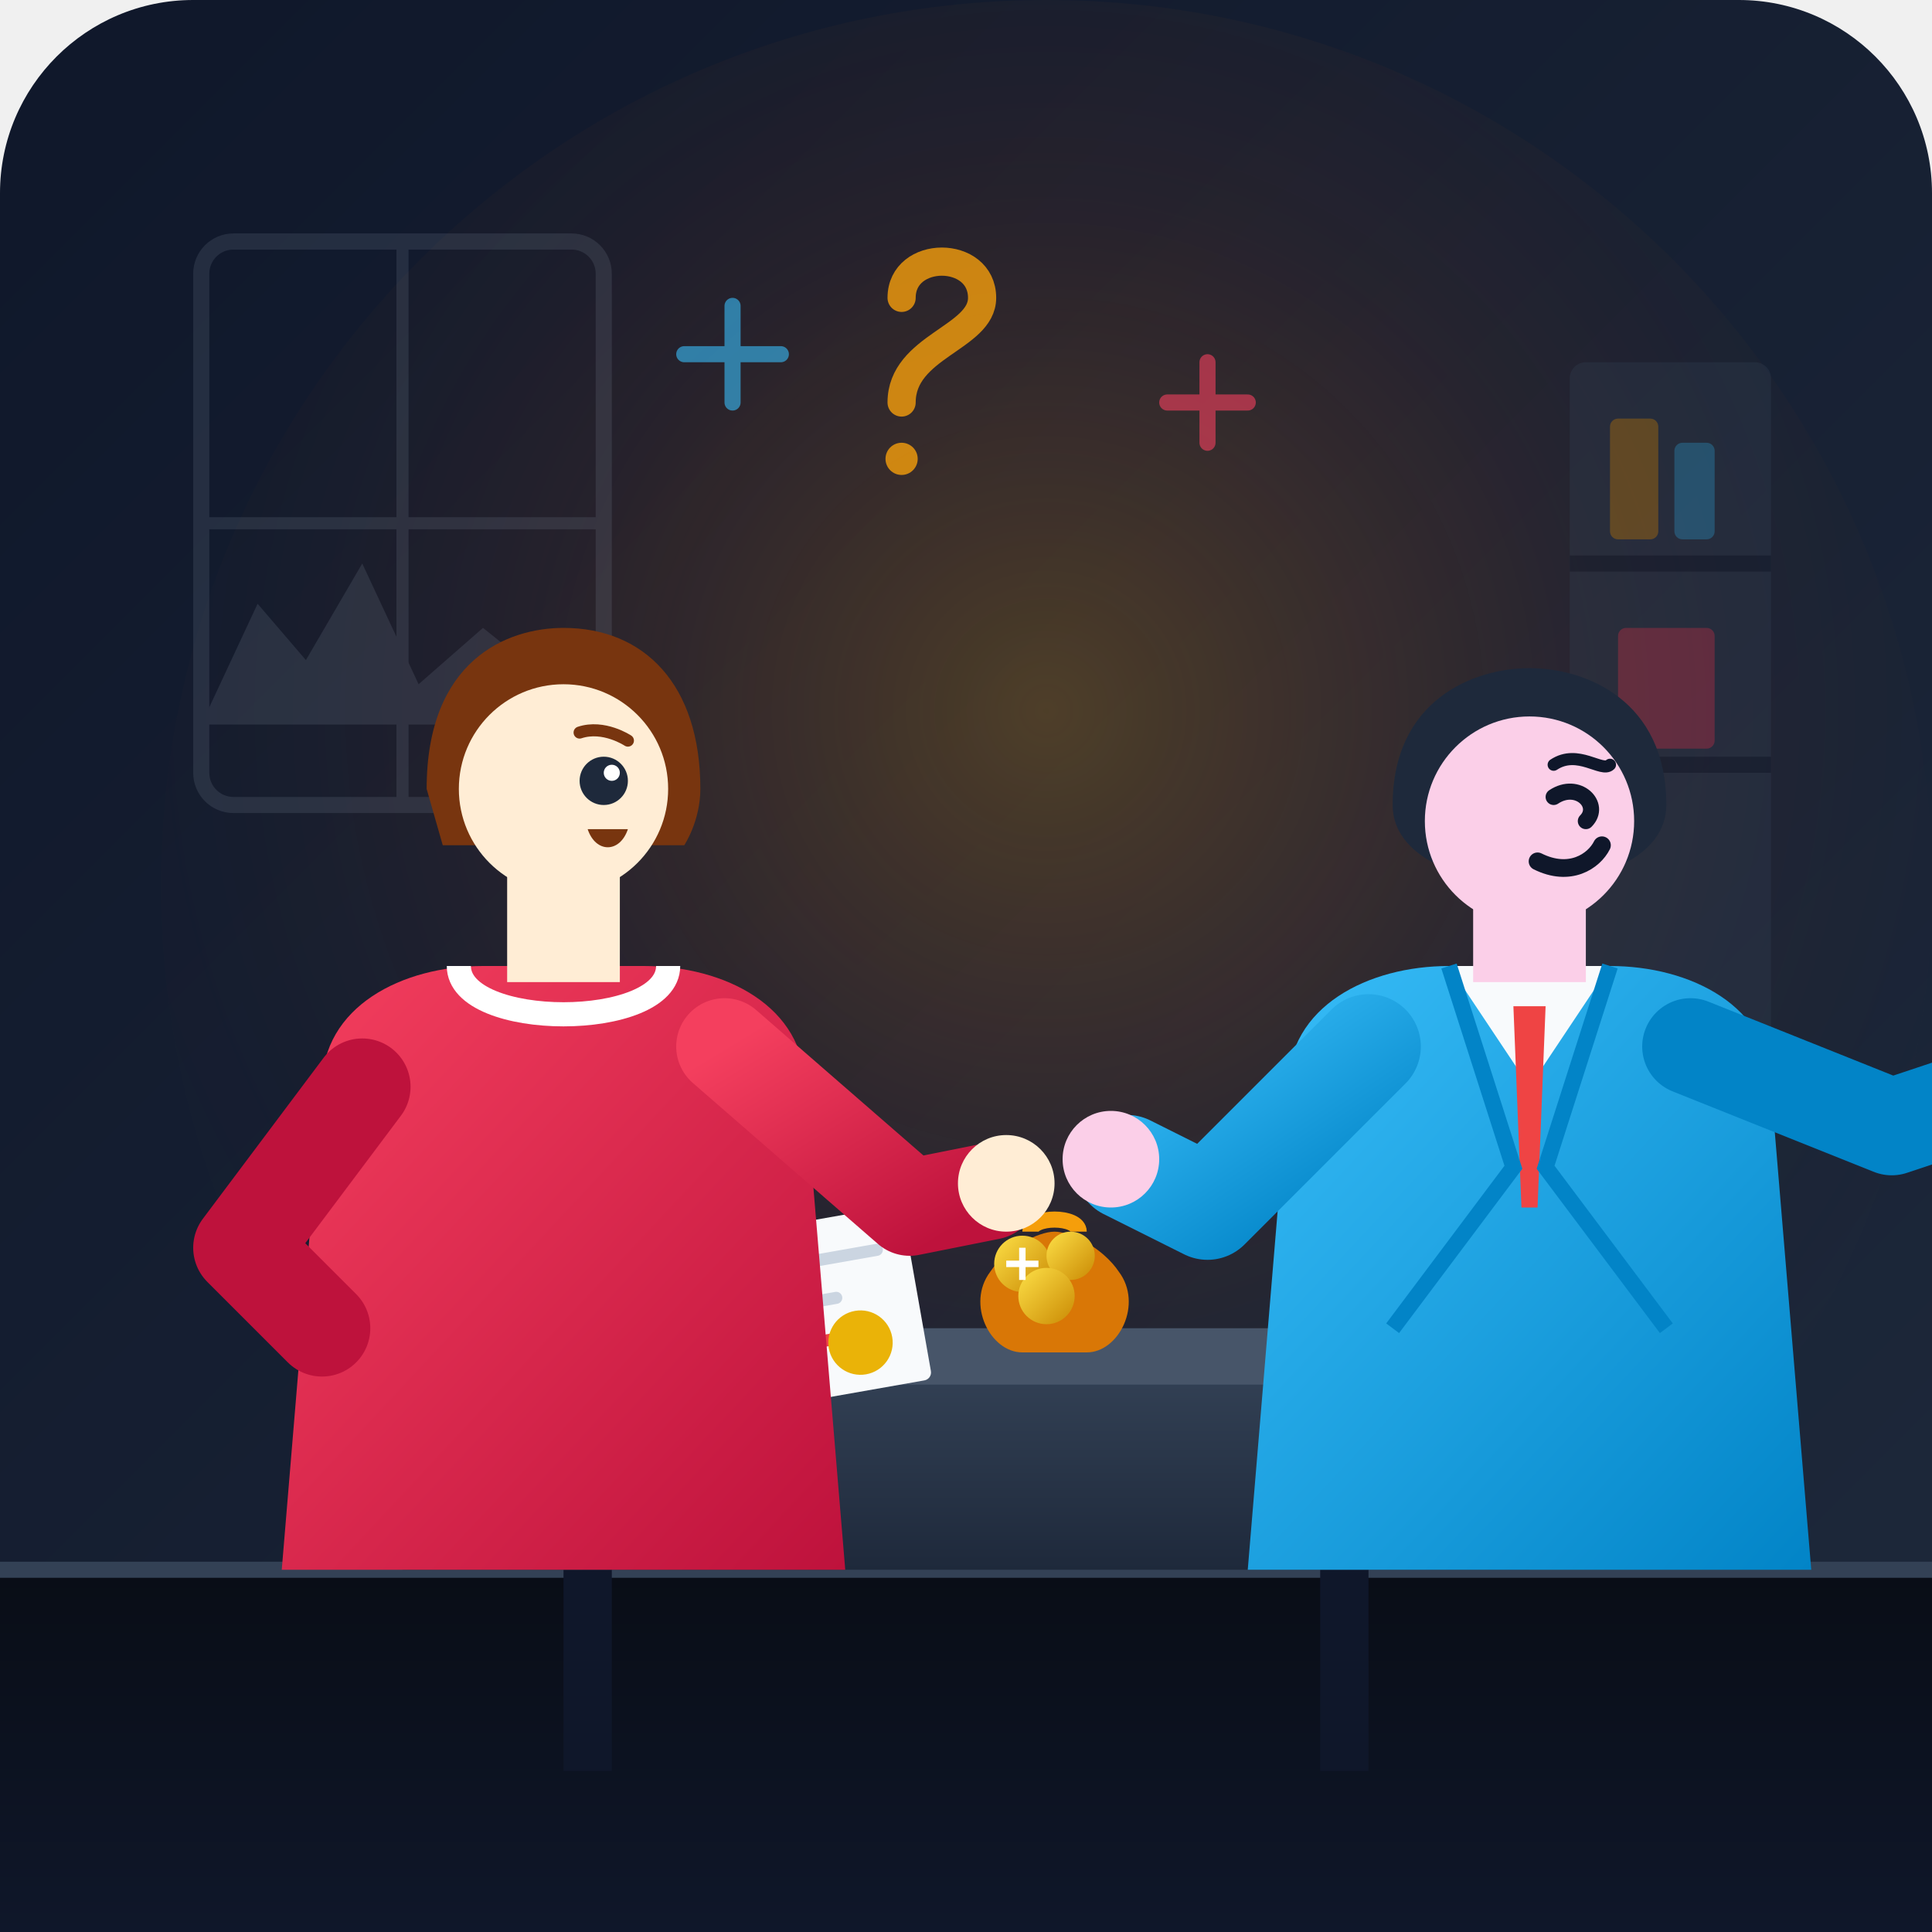
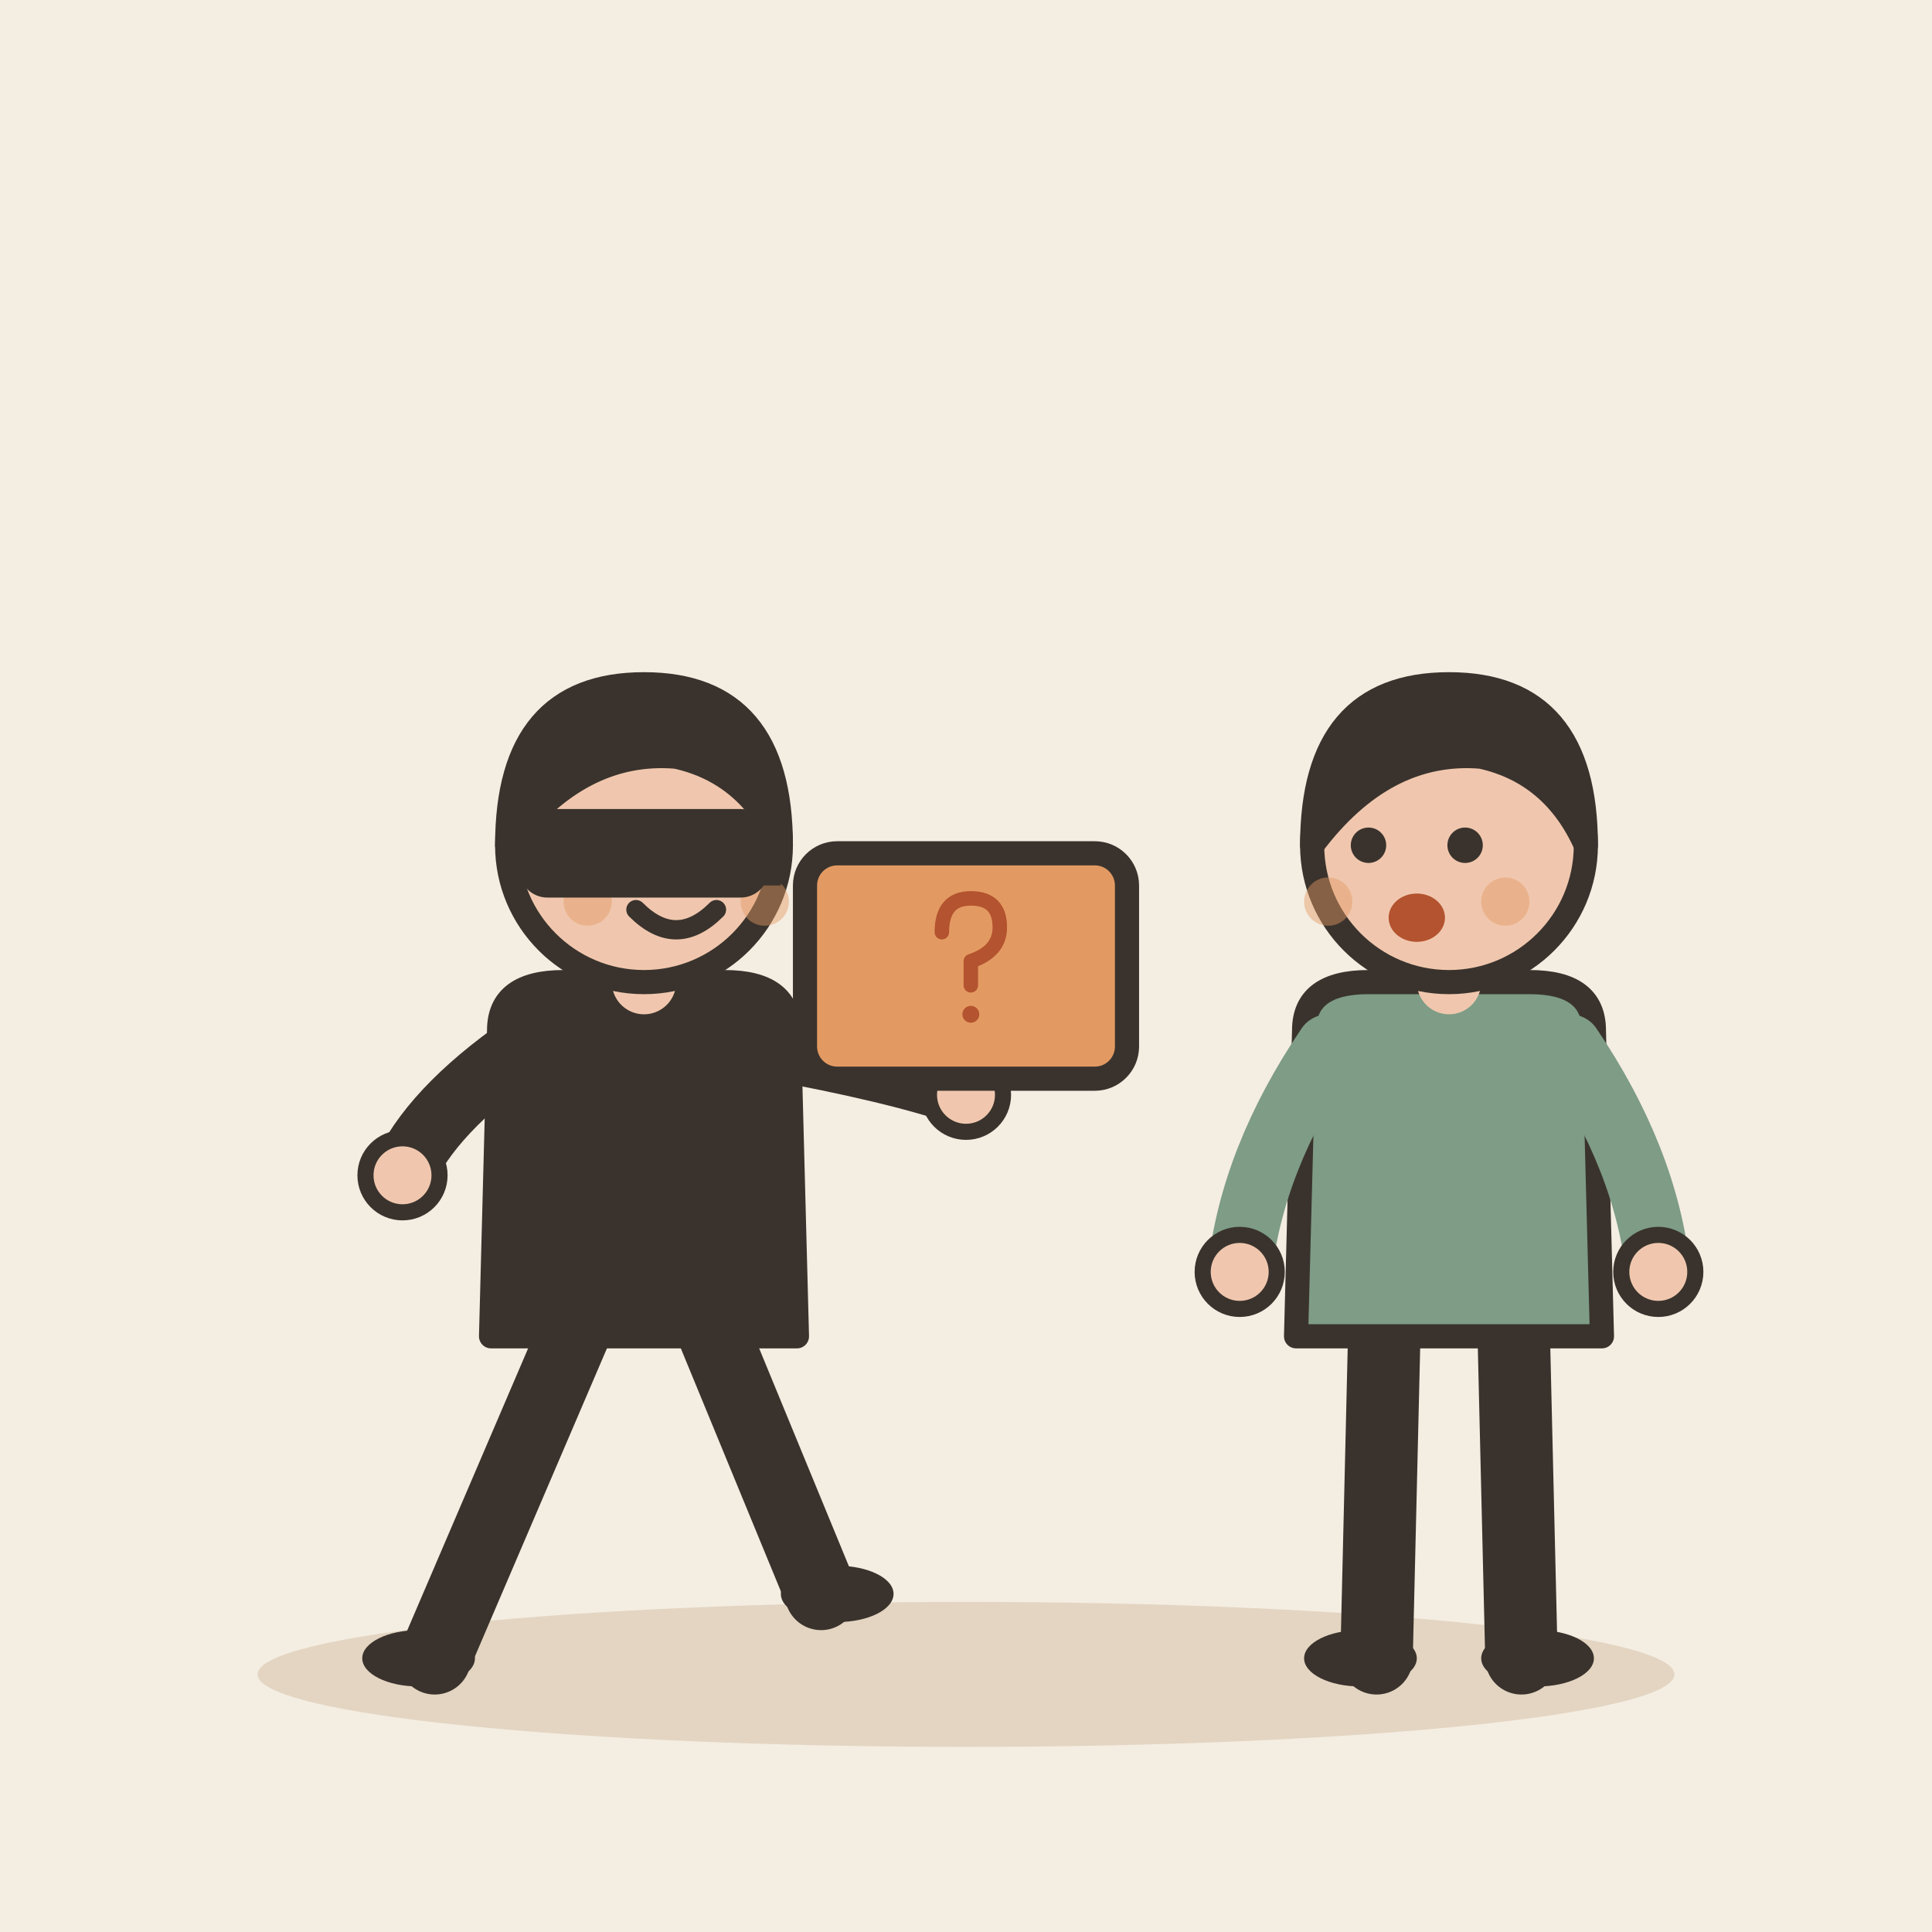
- <svg xmlns="http://www.w3.org/2000/svg" viewBox="0 0 240 240" width="100%" height="100%">
-   <defs>
-     <linearGradient id="bgGrad" x1="0%" y1="0%" x2="100%" y2="100%">
-       <stop offset="0%" stop-color="#0f172a" />
-       <stop offset="100%" stop-color="#1e293b" />
-     </linearGradient>
-     <linearGradient id="floorGrad" x1="0%" y1="0%" x2="0%" y2="100%">
-       <stop offset="0%" stop-color="#090d16" />
-       <stop offset="100%" stop-color="#0f172a" />
-     </linearGradient>
-     <radialGradient id="scamGlow" cx="50%" cy="40%" r="60%">
-       <stop offset="0%" stop-color="#f59e0b" stop-opacity="0.25" />
-       <stop offset="50%" stop-color="#ea580c" stop-opacity="0.08" />
-       <stop offset="100%" stop-color="#1e293b" stop-opacity="0" />
-     </radialGradient>
-     <linearGradient id="conJacket" x1="0%" y1="0%" x2="100%" y2="100%">
-       <stop offset="0%" stop-color="#38bdf8" />
-       <stop offset="100%" stop-color="#0284c7" />
-     </linearGradient>
-     <linearGradient id="victimSweater" x1="0%" y1="0%" x2="100%" y2="100%">
-       <stop offset="0%" stop-color="#f43f5e" />
-       <stop offset="100%" stop-color="#be123c" />
-     </linearGradient>
-     <linearGradient id="goldCoin" x1="0%" y1="0%" x2="100%" y2="100%">
-       <stop offset="0%" stop-color="#fde047" />
-       <stop offset="100%" stop-color="#ca8a04" />
-     </linearGradient>
-     <linearGradient id="deskGrad" x1="0%" y1="0%" x2="0%" y2="100%">
-       <stop offset="0%" stop-color="#334155" />
-       <stop offset="100%" stop-color="#1e293b" />
-     </linearGradient>
-   </defs>
-   <rect width="240" height="240" rx="24" fill="url(#bgGrad)" />
-   <circle cx="130" cy="110" r="110" fill="url(#scamGlow)" />
-   <g opacity="0.15">
-     <rect x="25" y="30" width="50" height="70" rx="4" fill="none" stroke="#94a3b8" stroke-width="2" />
-     <line x1="50" y1="30" x2="50" y2="100" stroke="#94a3b8" stroke-width="1.5" />
-     <line x1="25" y1="65" x2="75" y2="65" stroke="#94a3b8" stroke-width="1.5" />
-     <path d="M25 90 L32 75 L38 82 L45 70 L52 85 L60 78 L75 90 Z" fill="#94a3b8" />
+ <svg xmlns="http://www.w3.org/2000/svg" viewBox="0 0 240 240" data-style="editorial">
+   <rect width="240" height="240" fill="#F4EDE2" />
+   <ellipse cx="120" cy="208" rx="88" ry="9" fill="#E3D5C1" />
+   <g transform="translate(80 206)">
+     <path d="M-8 -42L-26 0" stroke="#3A332D" stroke-width="9" stroke-linecap="round" fill="none" />
+     <path d="M8 -42L22 -8" stroke="#3A332D" stroke-width="9" stroke-linecap="round" fill="none" />
+     <ellipse cx="-28" cy="0" rx="7" ry="3.5" fill="#3A332D" />
+     <ellipse cx="24" cy="-8" rx="7" ry="3.5" fill="#3A332D" />
+     <path d="M-18 -78Q-18 -84 -10 -84L10 -84Q18 -84 18 -78L19 -40L-19 -40Z" fill="#3A332D" stroke="#3A332D" stroke-width="3" stroke-linecap="round" stroke-linejoin="round" />
+     <path d="M-15 -76Q-26.5 -68 -30 -60" fill="none" stroke="#3A332D" stroke-width="8" stroke-linecap="round" stroke-linejoin="round" />
+     <circle cx="-30" cy="-60" r="4.6" fill="#F0C7AE" stroke="#3A332D" stroke-linecap="round" stroke-linejoin="round" stroke-width="2" />
+     <path d="M15 -76Q31.5 -73 40 -70" fill="none" stroke="#3A332D" stroke-width="8" stroke-linecap="round" stroke-linejoin="round" />
+     <circle cx="40" cy="-70" r="4.6" fill="#F0C7AE" stroke="#3A332D" stroke-linecap="round" stroke-linejoin="round" stroke-width="2" />
+     <path d="M0 -84L0 -88" stroke="#F0C7AE" stroke-width="8" stroke-linecap="round" fill="none" />
+     <circle cx="0" cy="-101" r="17" fill="#F0C7AE" stroke="#3A332D" stroke-width="3" stroke-linecap="round" stroke-linejoin="round" />
+     <path d="M-17 -101Q-17 -121 0 -121Q17 -121 17 -101Q13 -110 4 -112Q-8 -113 -17 -101Z" fill="#3A332D" stroke="#3A332D" stroke-width="3" stroke-linecap="round" stroke-linejoin="round" />
+     <circle cx="-2" cy="-101" r="2.2" fill="#3A332D" />
+     <circle cx="10" cy="-101" r="2.2" fill="#3A332D" />
+     <path d="M-1 -93Q4 -88 9 -93" fill="none" stroke="#3A332D" stroke-width="2.4" stroke-linecap="round" stroke-linejoin="round" />
+     <circle cx="-7" cy="-94" r="3" fill="#E39A62" opacity="0.45" />
+     <circle cx="15" cy="-94" r="3" fill="#E39A62" opacity="0.45" />
+     <path d="M-17 -104L17 -104L17 -96L-17 -96Z" fill="#3A332D" />
+     <rect x="-14" y="-104" width="28" height="8" rx="2" fill="#3A332D" stroke="#3A332D" stroke-width="3" stroke-linecap="round" stroke-linejoin="round" />
  </g>
-   <g opacity="0.3">
-     <rect x="195" y="45" width="25" height="85" fill="#334155" rx="2" />
-     <line x1="195" y1="70" x2="220" y2="70" stroke="#0f172a" stroke-width="2" />
-     <line x1="195" y1="95" x2="220" y2="95" stroke="#0f172a" stroke-width="2" />
-     <rect x="200" y="52" width="6" height="15" fill="#f59e0b" rx="1" />
-     <rect x="208" y="55" width="5" height="12" fill="#38bdf8" rx="1" />
-     <rect x="201" y="78" width="12" height="15" fill="#f43f5e" rx="1" />
+   <g transform="translate(180 206)">
+     <path d="M-8 -42L-9 0" stroke="#3A332D" stroke-width="9" stroke-linecap="round" fill="none" />
+     <path d="M8 -42L9 0" stroke="#3A332D" stroke-width="9" stroke-linecap="round" fill="none" />
+     <ellipse cx="-11" cy="0" rx="7" ry="3.5" fill="#3A332D" />
+     <ellipse cx="11" cy="0" rx="7" ry="3.5" fill="#3A332D" />
+     <path d="M-18 -78Q-18 -84 -10 -84L10 -84Q18 -84 18 -78L19 -40L-19 -40Z" fill="#7E9C86" stroke="#3A332D" stroke-width="3" stroke-linecap="round" stroke-linejoin="round" />
+     <path d="M-15 -76Q-24.5 -62 -26 -48" fill="none" stroke="#7E9C86" stroke-width="8" stroke-linecap="round" stroke-linejoin="round" />
+     <circle cx="-26" cy="-48" r="4.6" fill="#F0C7AE" stroke="#3A332D" stroke-linecap="round" stroke-linejoin="round" stroke-width="2" />
+     <path d="M15 -76Q24.5 -62 26 -48" fill="none" stroke="#7E9C86" stroke-width="8" stroke-linecap="round" stroke-linejoin="round" />
+     <circle cx="26" cy="-48" r="4.6" fill="#F0C7AE" stroke="#3A332D" stroke-linecap="round" stroke-linejoin="round" stroke-width="2" />
+     <path d="M0 -84L0 -88" stroke="#F0C7AE" stroke-width="8" stroke-linecap="round" fill="none" />
+     <circle cx="0" cy="-101" r="17" fill="#F0C7AE" stroke="#3A332D" stroke-width="3" stroke-linecap="round" stroke-linejoin="round" />
+     <path d="M-17 -101Q-17 -121 0 -121Q17 -121 17 -101Q13 -110 4 -112Q-8 -113 -17 -101Z" fill="#3A332D" stroke="#3A332D" stroke-width="3" stroke-linecap="round" stroke-linejoin="round" />
+     <circle cx="-10" cy="-101" r="2.2" fill="#3A332D" />
+     <circle cx="2" cy="-101" r="2.2" fill="#3A332D" />
+     <ellipse cx="-4" cy="-92" rx="3.5" ry="3" fill="#B4532F" />
+     <circle cx="-15" cy="-94" r="3" fill="#E39A62" opacity="0.45" />
+     <circle cx="7" cy="-94" r="3" fill="#E39A62" opacity="0.45" />
  </g>
-   <rect x="0" y="195" width="240" height="45" fill="url(#floorGrad)" />
-   <line x1="0" y1="195" x2="240" y2="195" stroke="#334155" stroke-width="2" />
-   <path d="M 60 170 L 180 170 L 190 195 L 50 195 Z" fill="url(#deskGrad)" />
-   <rect x="55" y="165" width="130" height="7" rx="3.5" fill="#475569" />
-   <rect x="70" y="195" width="6" height="25" fill="#0f172a" />
-   <rect x="164" y="195" width="6" height="25" fill="#0f172a" />
-   <g transform="rotate(-10 100 168)">
-     <rect x="85" y="152" width="30" height="22" rx="1" fill="#f8fafc" />
-     <line x1="89" y1="157" x2="111" y2="157" stroke="#cbd5e1" stroke-width="1.5" stroke-linecap="round" />
-     <line x1="89" y1="162" x2="105" y2="162" stroke="#cbd5e1" stroke-width="1.5" stroke-linecap="round" />
-     <line x1="89" y1="167" x2="108" y2="167" stroke="#ef4444" stroke-width="1.5" stroke-linecap="round" />
-     <circle cx="107" cy="168" r="4" fill="#eab308" />
-   </g>
-   <g transform="translate(115, 150)">
-     <path d="M 12 18 C 8 18 5 12 8 8 C 10 5 14 3 16 3 C 18 3 22 5 24 8 C 27 12 24 18 20 18 Z" fill="#d97706" />
-     <path d="M 13 3 C 13 1 19 1 19 3" fill="none" stroke="#f59e0b" stroke-width="2" />
-     <circle cx="12" cy="7" r="3.5" fill="url(#goldCoin)" />
-     <circle cx="18" cy="6" r="3" fill="url(#goldCoin)" />
-     <circle cx="15" cy="11" r="3.5" fill="url(#goldCoin)" />
-     <path d="M 12 5 L 12 9 M 10 7 L 14 7" stroke="#fff" stroke-width="0.8" />
-   </g>
-   <g id="conArtist" transform="translate(135, 75)">
-     <path d="M 25 60 C 25 50 35 45 45 45 L 65 45 C 75 45 85 50 85 60 L 90 120 L 20 120 Z" fill="url(#conJacket)" />
-     <polygon points="45,45 55,60 65,45" fill="#f8fafc" />
-     <polygon points="53,50 57,50 56,75 54,75" fill="#ef4444" />
-     <path d="M 45 45 L 53 70 L 38 90" fill="none" stroke="#0284c7" stroke-width="2" />
-     <path d="M 65 45 L 57 70 L 72 90" fill="none" stroke="#0284c7" stroke-width="2" />
-     <path d="M 75 55 L 100 65 L 115 60" fill="none" stroke="#0284c7" stroke-width="12" stroke-linecap="round" stroke-linejoin="round" />
-     <circle cx="117" cy="59" r="6" fill="#fbcfe8" />
-     <rect x="48" y="32" width="14" height="15" fill="#fbcfe8" />
-     <path d="M 38 25 C 38 12 48 8 55 8 C 62 8 72 12 72 25 C 72 38 38 38 38 25 Z" fill="#1e293b" />
-     <circle cx="55" cy="27" r="13" fill="#fbcfe8" />
-     <path d="M 58 24 C 61 22 64 25 62 27" fill="none" stroke="#0f172a" stroke-width="2" stroke-linecap="round" />
-     <path d="M 56 32 C 60 34 63 32 64 30" fill="none" stroke="#0f172a" stroke-width="2.2" stroke-linecap="round" />
-     <path d="M 58 20 C 61 18 64 21 65 20" fill="none" stroke="#0f172a" stroke-width="1.5" stroke-linecap="round" />
-     <path d="M 35 55 L 15 75 L 5 70" fill="none" stroke="url(#conJacket)" stroke-width="13" stroke-linecap="round" stroke-linejoin="round" />
-     <circle cx="3" cy="69" r="6" fill="#fbcfe8" />
-   </g>
-   <g id="victim" transform="translate(15, 70)">
-     <path d="M 25 65 C 25 55 35 50 45 50 L 65 50 C 75 50 85 55 85 65 L 90 125 L 20 125 Z" fill="url(#victimSweater)" />
-     <path d="M 42 50 C 42 58 68 58 68 50" fill="none" stroke="#fff" stroke-width="3" />
-     <path d="M 30 65 L 15 85 L 25 95" fill="none" stroke="#be123c" stroke-width="12" stroke-linecap="round" stroke-linejoin="round" />
-     <rect x="48" y="34" width="14" height="18" fill="#ffedd5" />
-     <path d="M 38 28 C 38 12 48 8 55 8 C 65 8 72 15 72 28 C 72 32 70 35 70 35 L 40 35 Z" fill="#78350f" />
-     <circle cx="55" cy="28" r="13" fill="#ffedd5" />
-     <circle cx="60" cy="27" r="3" fill="#1e293b" />
-     <circle cx="61" cy="26" r="1" fill="#ffffff" />
-     <path d="M 57 21 C 60 20 63 22 63 22" fill="none" stroke="#78350f" stroke-width="1.5" stroke-linecap="round" />
-     <path d="M 58 33 C 59 36 62 36 63 33" fill="#78350f" />
-     <path d="M 75 60 L 98 80 L 108 78" fill="none" stroke="url(#victimSweater)" stroke-width="12" stroke-linecap="round" stroke-linejoin="round" />
-     <circle cx="110" cy="77" r="6" fill="#ffedd5" />
-   </g>
-   <g transform="translate(100, 25)" opacity="0.8">
-     <path d="M 12 12 C 12 6 22 6 22 12 C 22 17 12 18 12 25" fill="none" stroke="#f59e0b" stroke-width="3.5" stroke-linecap="round" />
-     <circle cx="12" cy="32" r="2" fill="#f59e0b" />
-   </g>
-   <g transform="translate(85, 38)" opacity="0.6">
-     <path d="M 6 0 L 6 12 M 0 6 L 12 6" stroke="#38bdf8" stroke-width="2" stroke-linecap="round" />
-   </g>
-   <g transform="translate(145, 45)" opacity="0.6">
-     <path d="M 5 0 L 5 10 M 0 5 L 10 5" stroke="#f43f5e" stroke-width="2" stroke-linecap="round" />
+   <g transform="translate(120 120)">
+     <rect x="-20" y="-14" width="40" height="28" rx="4" fill="#E39A62" stroke="#3A332D" stroke-width="3" stroke-linecap="round" stroke-linejoin="round" />
+     <g transform="translate(0 0) scale(0.3 0.3)">
+       <path d="M-10 -14Q-10 -28 2 -28Q14 -28 14 -16Q14 -6 2 -2L2 8" fill="none" stroke="#B4532F" stroke-width="6" stroke-linecap="round" stroke-linejoin="round" />
+       <circle cx="2" cy="20" r="3.5" fill="#B4532F" />
+     </g>
  </g>
</svg>
